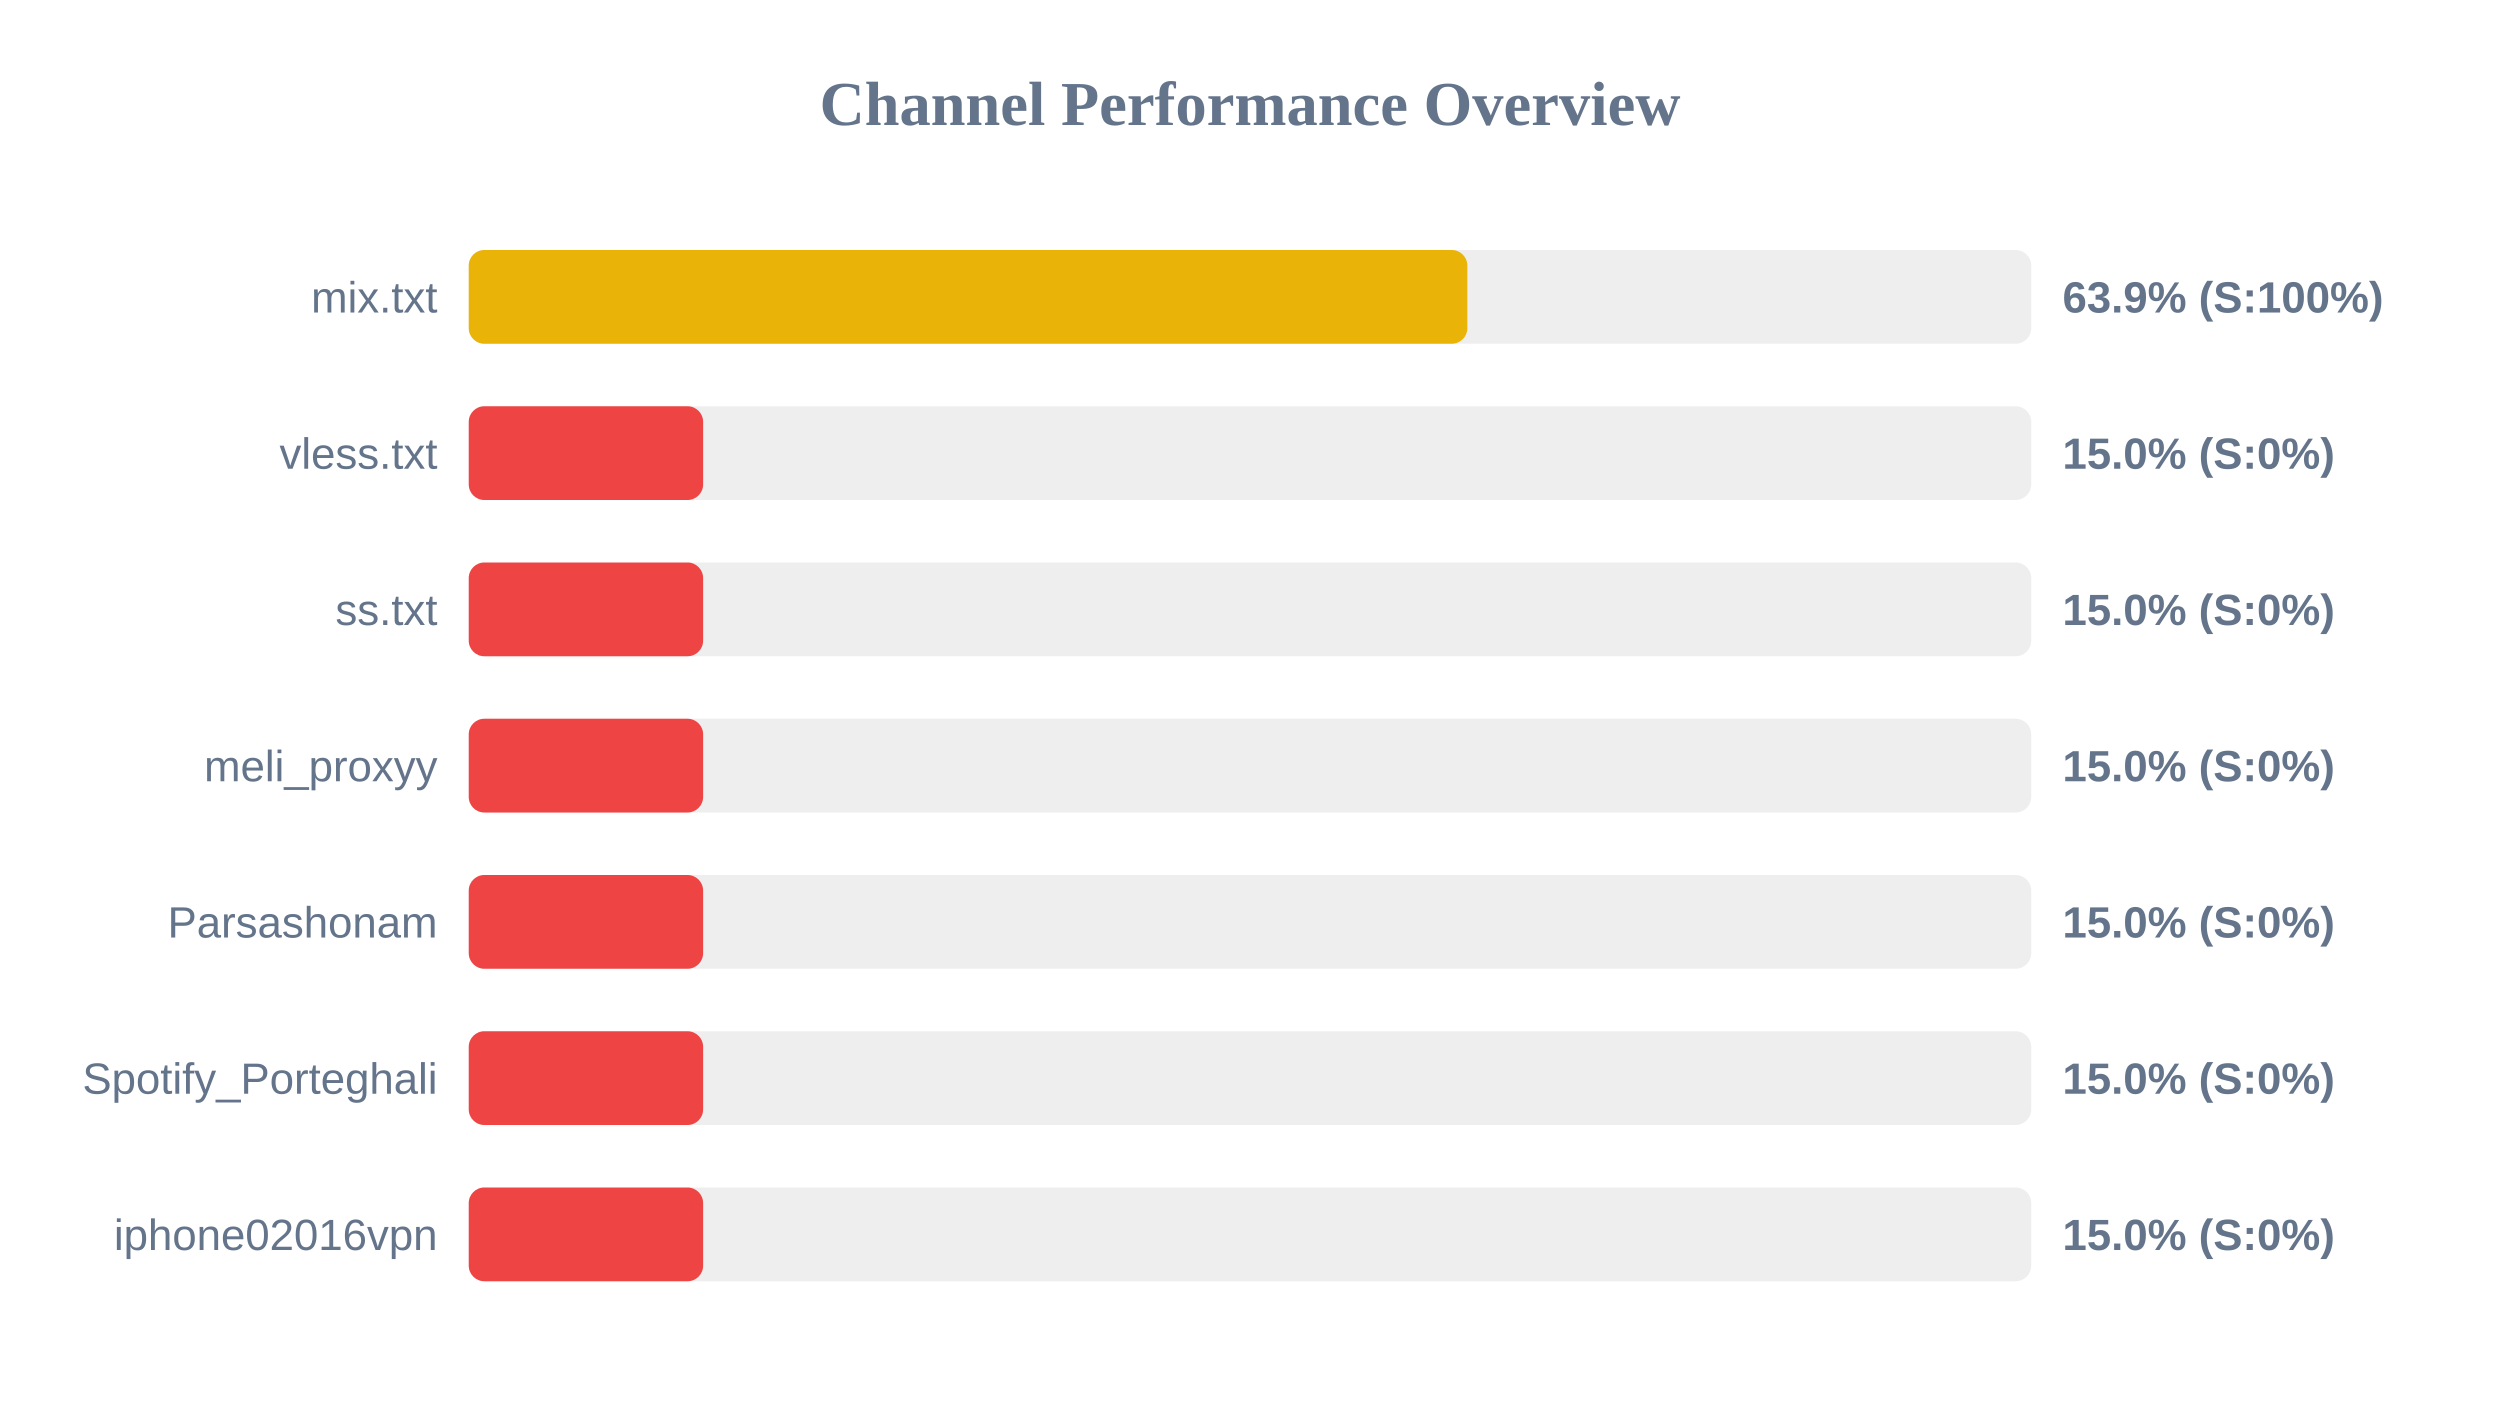
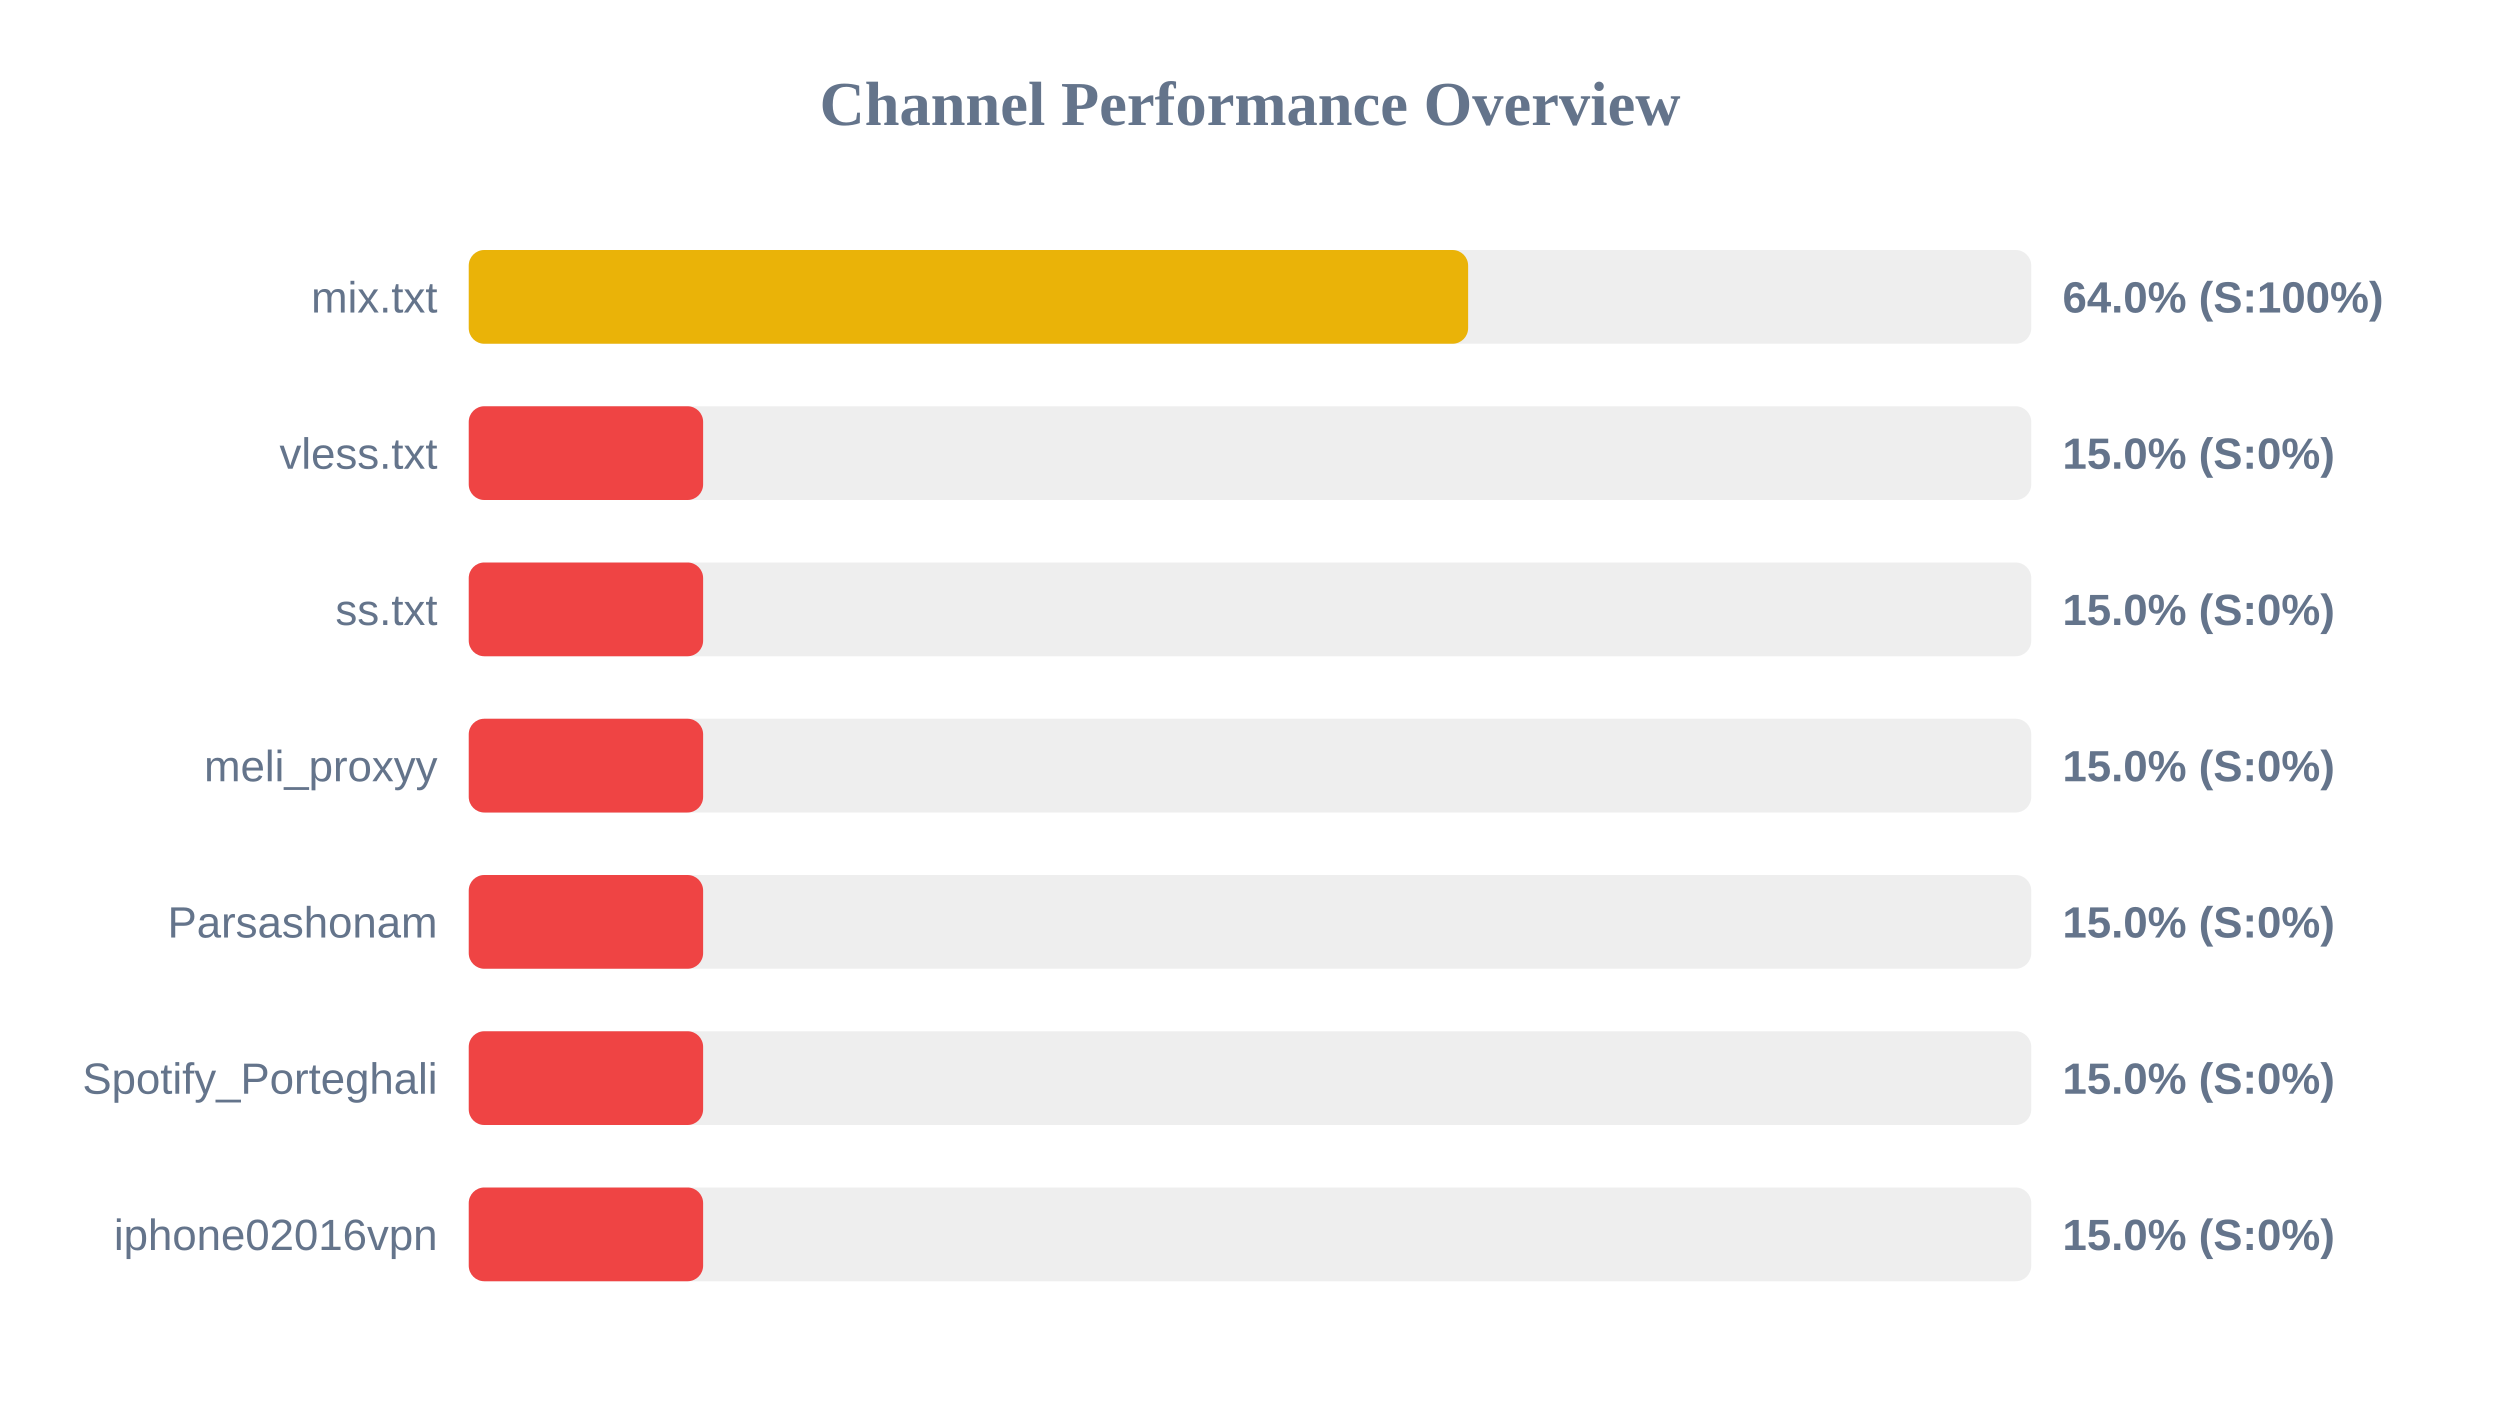
<svg xmlns="http://www.w3.org/2000/svg" width="800" height="450" version="1.1">
  <style>
        .row { font: 14px Arial; fill: #64748b; }
        .score { font: bold 14px Arial; fill: #64748b; }
    </style>
  <text x="400" y="40" text-anchor="middle" font-size="20px" font-weight="bold" fill="#64748b">Channel Performance Overview</text>
  <rect x="150" y="80" width="500" height="30" fill="#eee" rx="5" />
-   <rect x="150" y="80" width="319.55" height="30" fill="#eab308" rx="5" />
+   <rect x="150" y="80" width="319.8" height="30" fill="#eab308" rx="5" />
  <text x="140" y="100" text-anchor="end" class="row">mix.txt</text>
-   <text x="660" y="100" text-anchor="start" class="score">63.9% (S:100%)</text>
+   <text x="660" y="100" text-anchor="start" class="score">64.0% (S:100%)</text>
  <rect x="150" y="130" width="500" height="30" fill="#eee" rx="5" />
  <rect x="150" y="130" width="75.0" height="30" fill="#ef4444" rx="5" />
  <text x="140" y="150" text-anchor="end" class="row">vless.txt</text>
  <text x="660" y="150" text-anchor="start" class="score">15.0% (S:0%)</text>
  <rect x="150" y="180" width="500" height="30" fill="#eee" rx="5" />
  <rect x="150" y="180" width="75.0" height="30" fill="#ef4444" rx="5" />
  <text x="140" y="200" text-anchor="end" class="row">ss.txt</text>
  <text x="660" y="200" text-anchor="start" class="score">15.0% (S:0%)</text>
  <rect x="150" y="230" width="500" height="30" fill="#eee" rx="5" />
  <rect x="150" y="230" width="75.0" height="30" fill="#ef4444" rx="5" />
  <text x="140" y="250" text-anchor="end" class="row">meli_proxyy</text>
  <text x="660" y="250" text-anchor="start" class="score">15.0% (S:0%)</text>
  <rect x="150" y="280" width="500" height="30" fill="#eee" rx="5" />
  <rect x="150" y="280" width="75.0" height="30" fill="#ef4444" rx="5" />
  <text x="140" y="300" text-anchor="end" class="row">Parsashonam</text>
  <text x="660" y="300" text-anchor="start" class="score">15.0% (S:0%)</text>
  <rect x="150" y="330" width="500" height="30" fill="#eee" rx="5" />
  <rect x="150" y="330" width="75.0" height="30" fill="#ef4444" rx="5" />
  <text x="140" y="350" text-anchor="end" class="row">Spotify_Porteghali</text>
  <text x="660" y="350" text-anchor="start" class="score">15.0% (S:0%)</text>
  <rect x="150" y="380" width="500" height="30" fill="#eee" rx="5" />
  <rect x="150" y="380" width="75.0" height="30" fill="#ef4444" rx="5" />
  <text x="140" y="400" text-anchor="end" class="row">iphone02016vpn</text>
  <text x="660" y="400" text-anchor="start" class="score">15.0% (S:0%)</text>
</svg>
